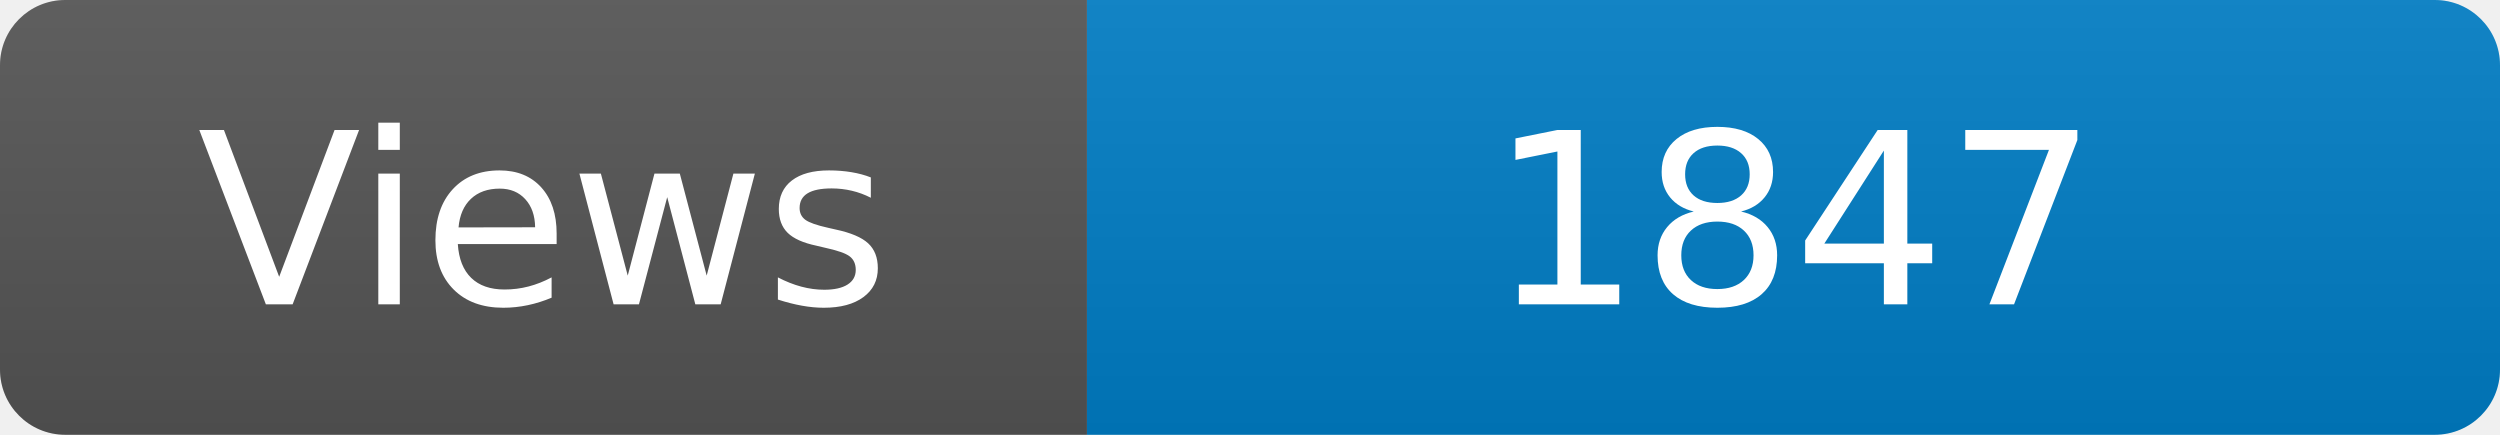
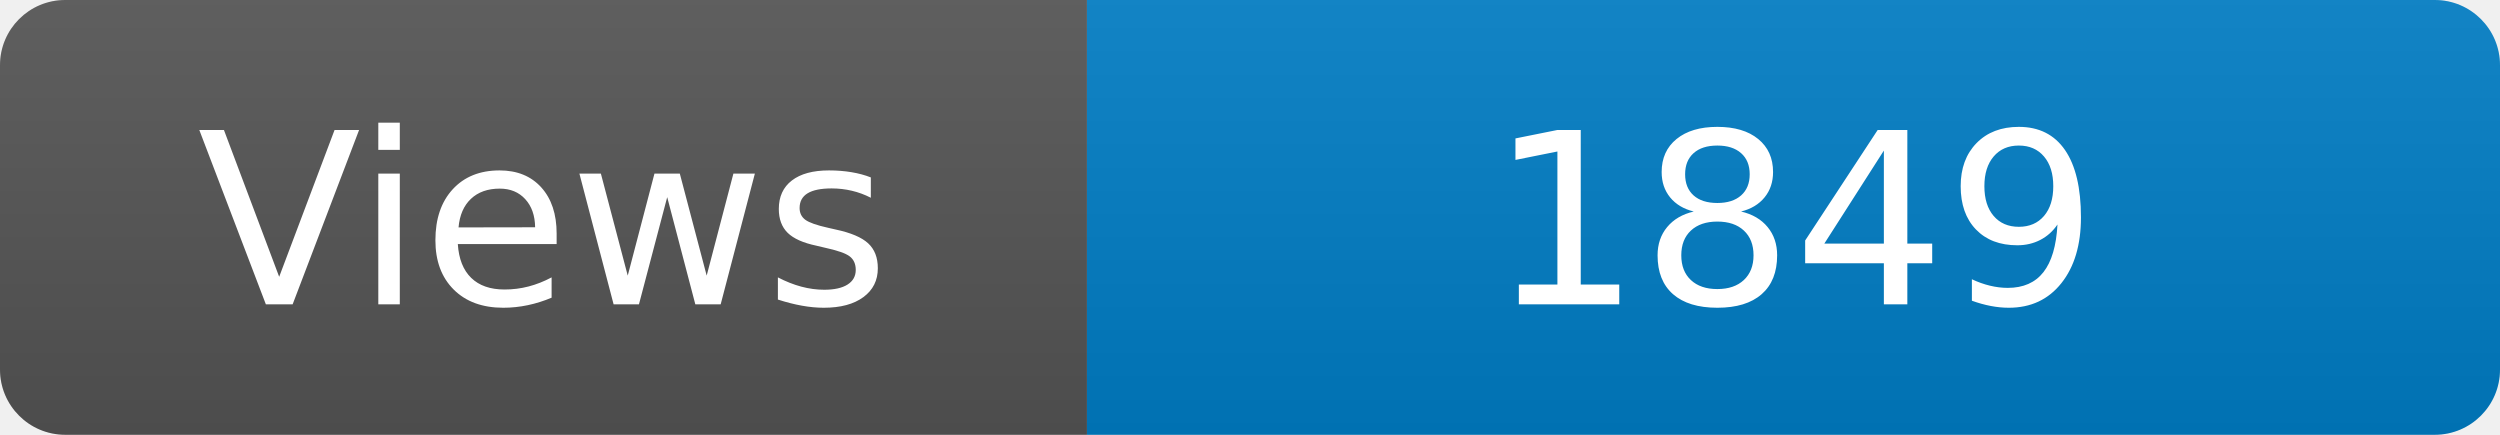
<svg xmlns="http://www.w3.org/2000/svg" width="115" height="20" role="img" aria-label="Maintained?: yes">
  <linearGradient id="s" x2="0" y2="100%">
    <stop offset="0" stop-color="#bbb" stop-opacity=".1" />
    <stop offset="1" stop-opacity=".1" />
  </linearGradient>
  <clipPath id="r">
    <rect width="115" height="20" rx="3" fill="#fff" />
  </clipPath>
  <g clip-path="url(#r)">
    <rect width="50" height="20" fill="#555" />
    <rect x="50" width="160" height="20" fill="#007ec6" />
    <rect width="115" height="20" fill="url(#s)" />
  </g>
  <g fill="#fff" text-anchor="middle" font-family="Verdana,Geneva,DejaVu Sans,sans-serif" font-size="110">
    <text x="250" y="140" transform="scale(.1)" fill="#fff">Views</text>
-     <text x="825" y="140" transform="scale(.1)" fill="#fff">1847</text>
+     <text x="825" y="140" transform="scale(.1)" fill="#fff">1849</text>
  </g>
</svg>
